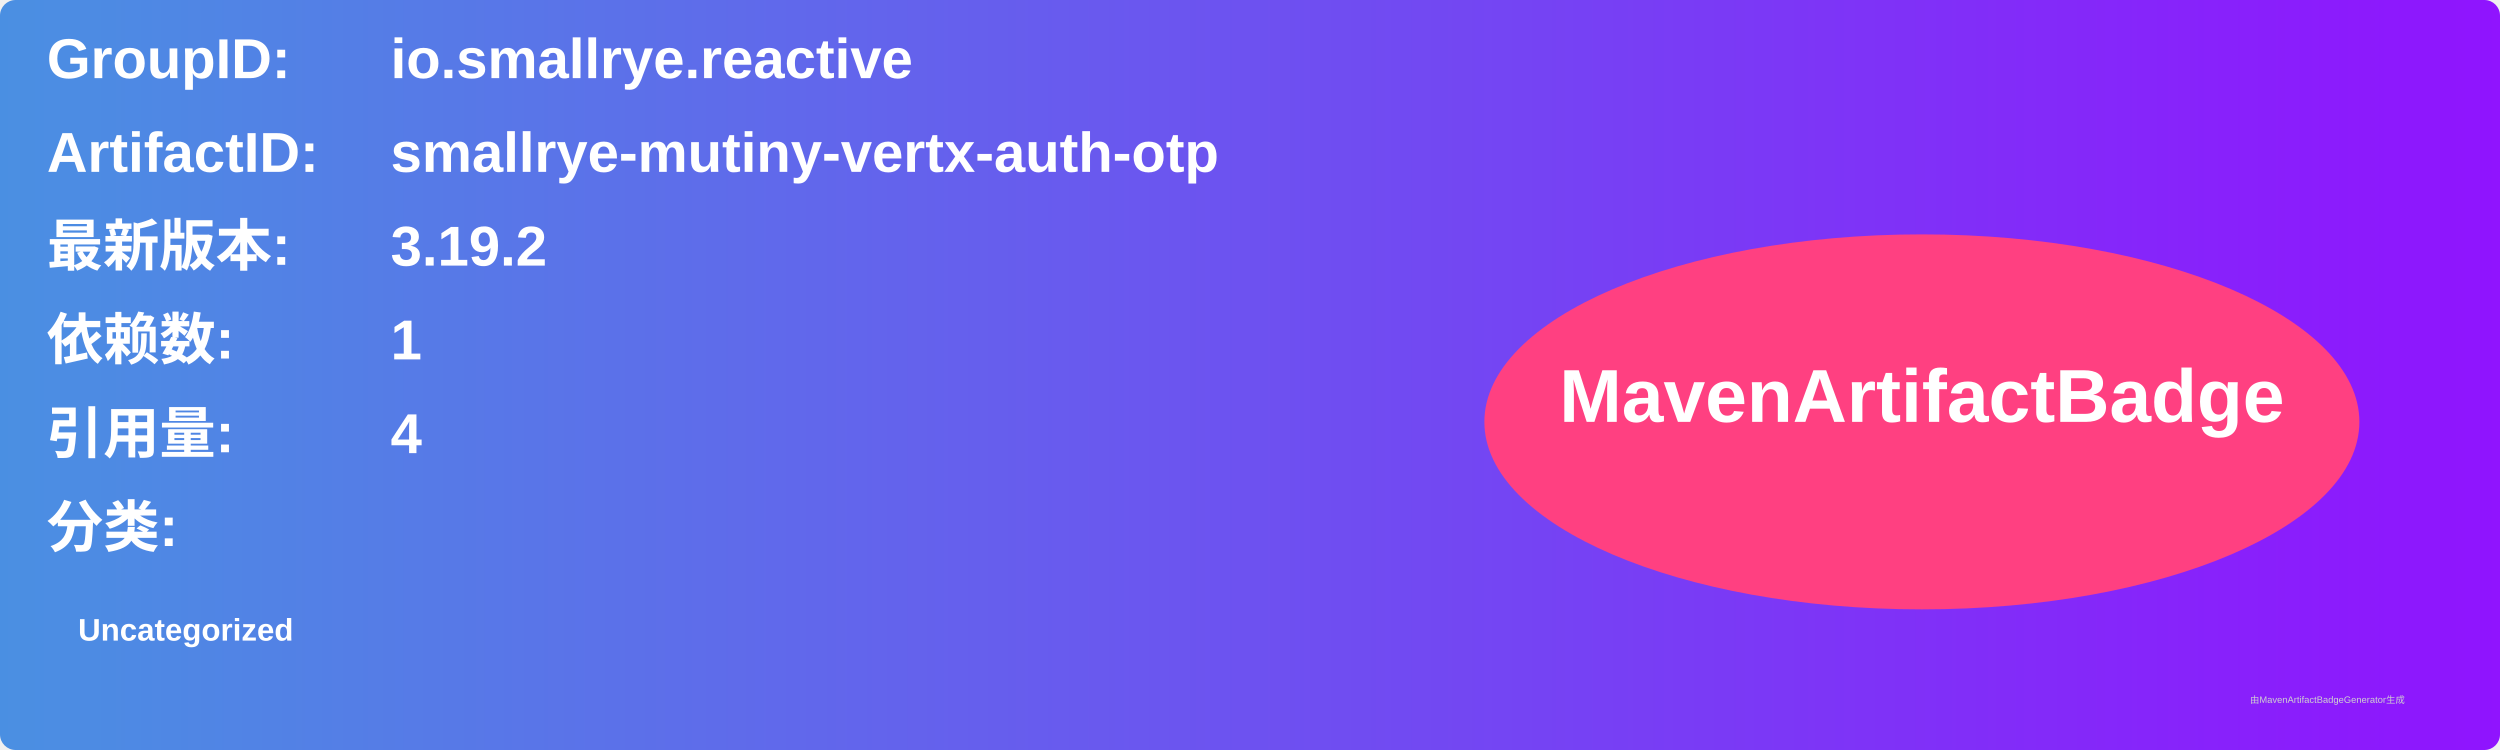
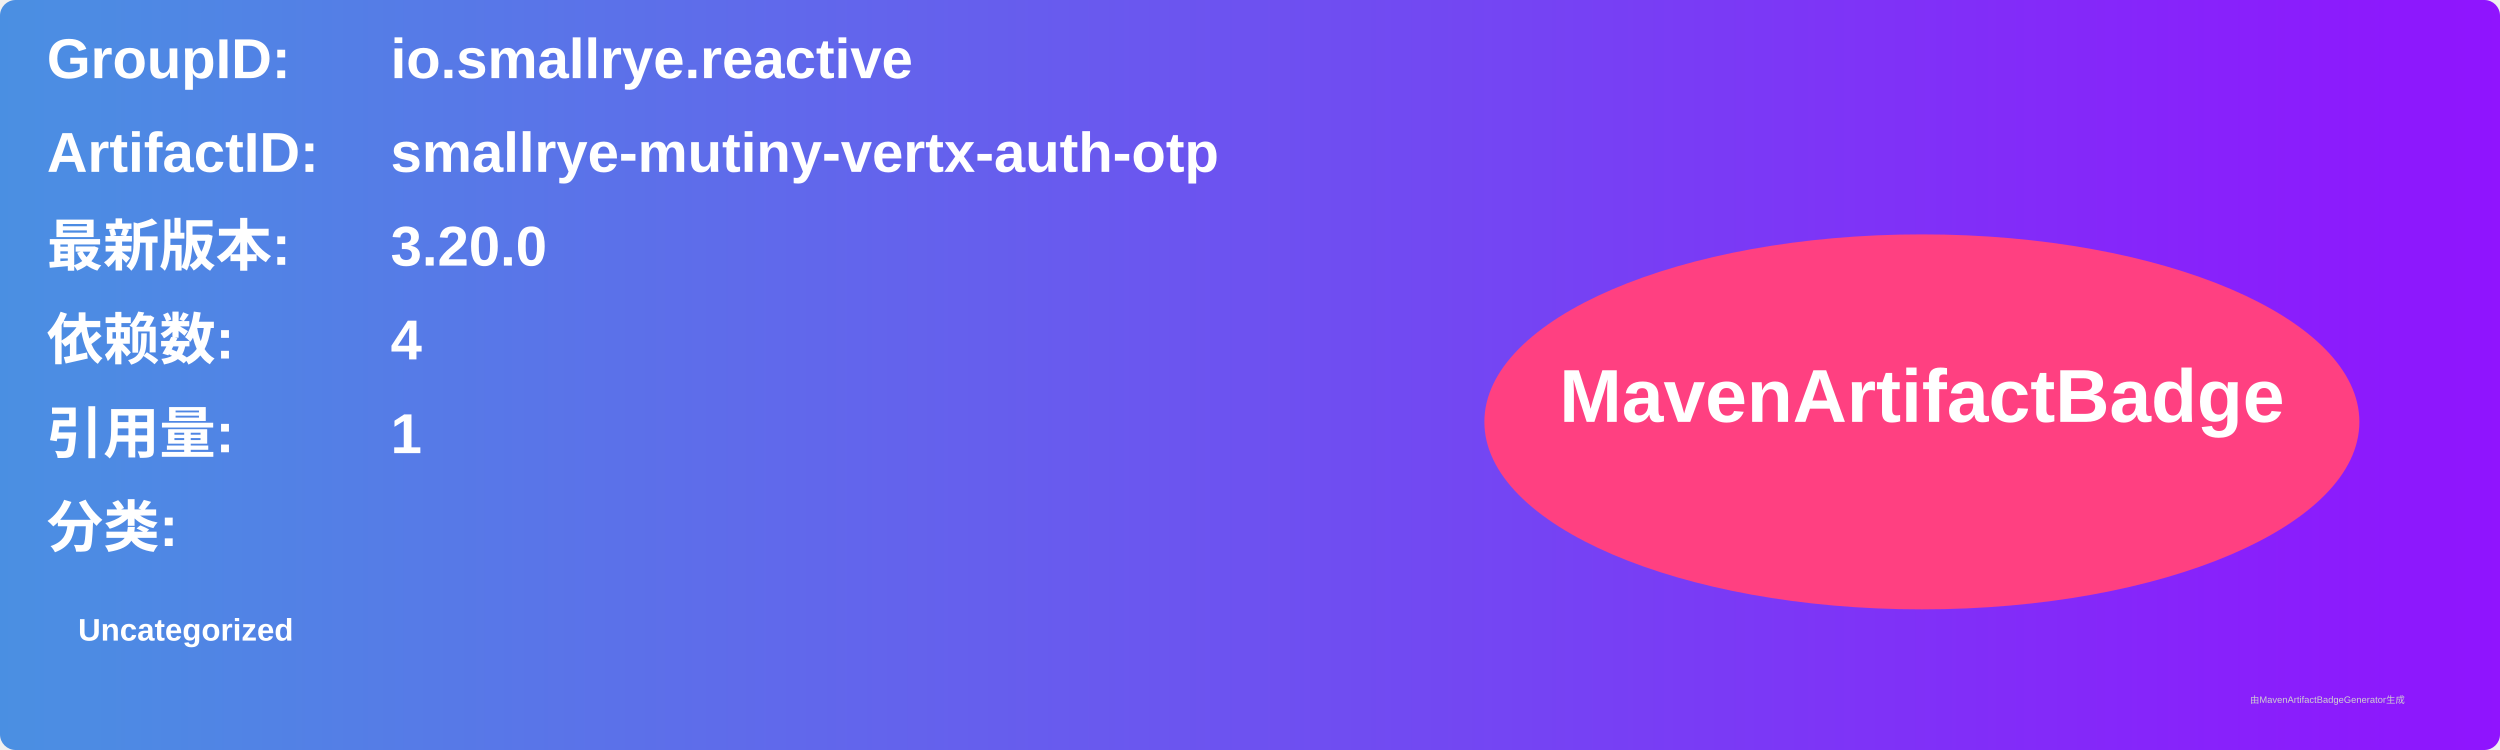
<svg xmlns="http://www.w3.org/2000/svg" width="800" height="240" viewBox="0 0 800 240">
  <linearGradient id="grad" x1="0%" y1="0%" x2="100%" y2="0%">
    <stop offset="0%" stop-color="#4a90e2" />
    <stop offset="100%" stop-color="#9013fe" />
  </linearGradient>
  <rect width="100%" height="100%" rx="5" ry="5" fill="url(#grad)" />
  <g transform="translate(15, 15)">
    <text x="0" y="10" font-family="Arial" font-size="18" fill="white" font-weight="bold" width="260">GroupID:</text>
    <text x="110" y="10" font-family="Arial" font-size="18" fill="white" font-weight="bold" width="460">io.smallrye.reactive</text>
    <text x="0" y="40" font-family="Arial" font-size="18" fill="white" font-weight="bold" width="260">ArtifactID:</text>
    <text x="110" y="40" font-family="Arial" font-size="18" fill="white" font-weight="bold" width="460">smallrye-mutiny-vertx-auth-otp</text>
    <text x="0" y="70" font-family="Arial" font-size="18" fill="white" font-weight="bold">最新版本:</text>
    <text x="110" y="70" font-family="Arial" font-size="18" fill="white" font-weight="bold">
-       <tspan font-weight="bold">3.19.2</tspan>
+       <tspan font-weight="bold">3.20.0</tspan>
    </text>
    <text x="0" y="100" font-family="Arial" font-size="18" fill="white" font-weight="bold">依赖数: </text>
    <text x="110" y="100" font-family="Arial" font-size="18" fill="white">
-       <tspan font-weight="bold">1</tspan>
+       <tspan font-weight="bold">4</tspan>
    </text>
    <text x="0" y="130" font-family="Arial" font-size="18" fill="white" font-weight="bold">引用量: </text>
    <text x="110" y="130" font-family="Arial" font-size="18" fill="white">
-       <tspan font-weight="bold">4</tspan>
+       <tspan font-weight="bold">1</tspan>
    </text>
    <text x="0" y="160" font-family="Arial" font-size="18" fill="white" font-weight="bold">分类:</text>
    <text x="10" y="190" font-family="Arial" font-size="10" fill="white">
      <tspan font-weight="bold">Uncategorized</tspan>
    </text>
    <ellipse cx="600" cy="120" rx="140" ry="60" fill="#ff4081" />
    <text x="600" y="120" text-anchor="middle" font-family="Arial" font-size="24" fill="white" font-weight="bold">MavenArtifactBadge</text>
  </g>
  <text x="720" y="225" font-family="Arial" font-size="3" fill="#d0d0d0">由MavenArtifactBadgeGenerator生成</text>
</svg>
